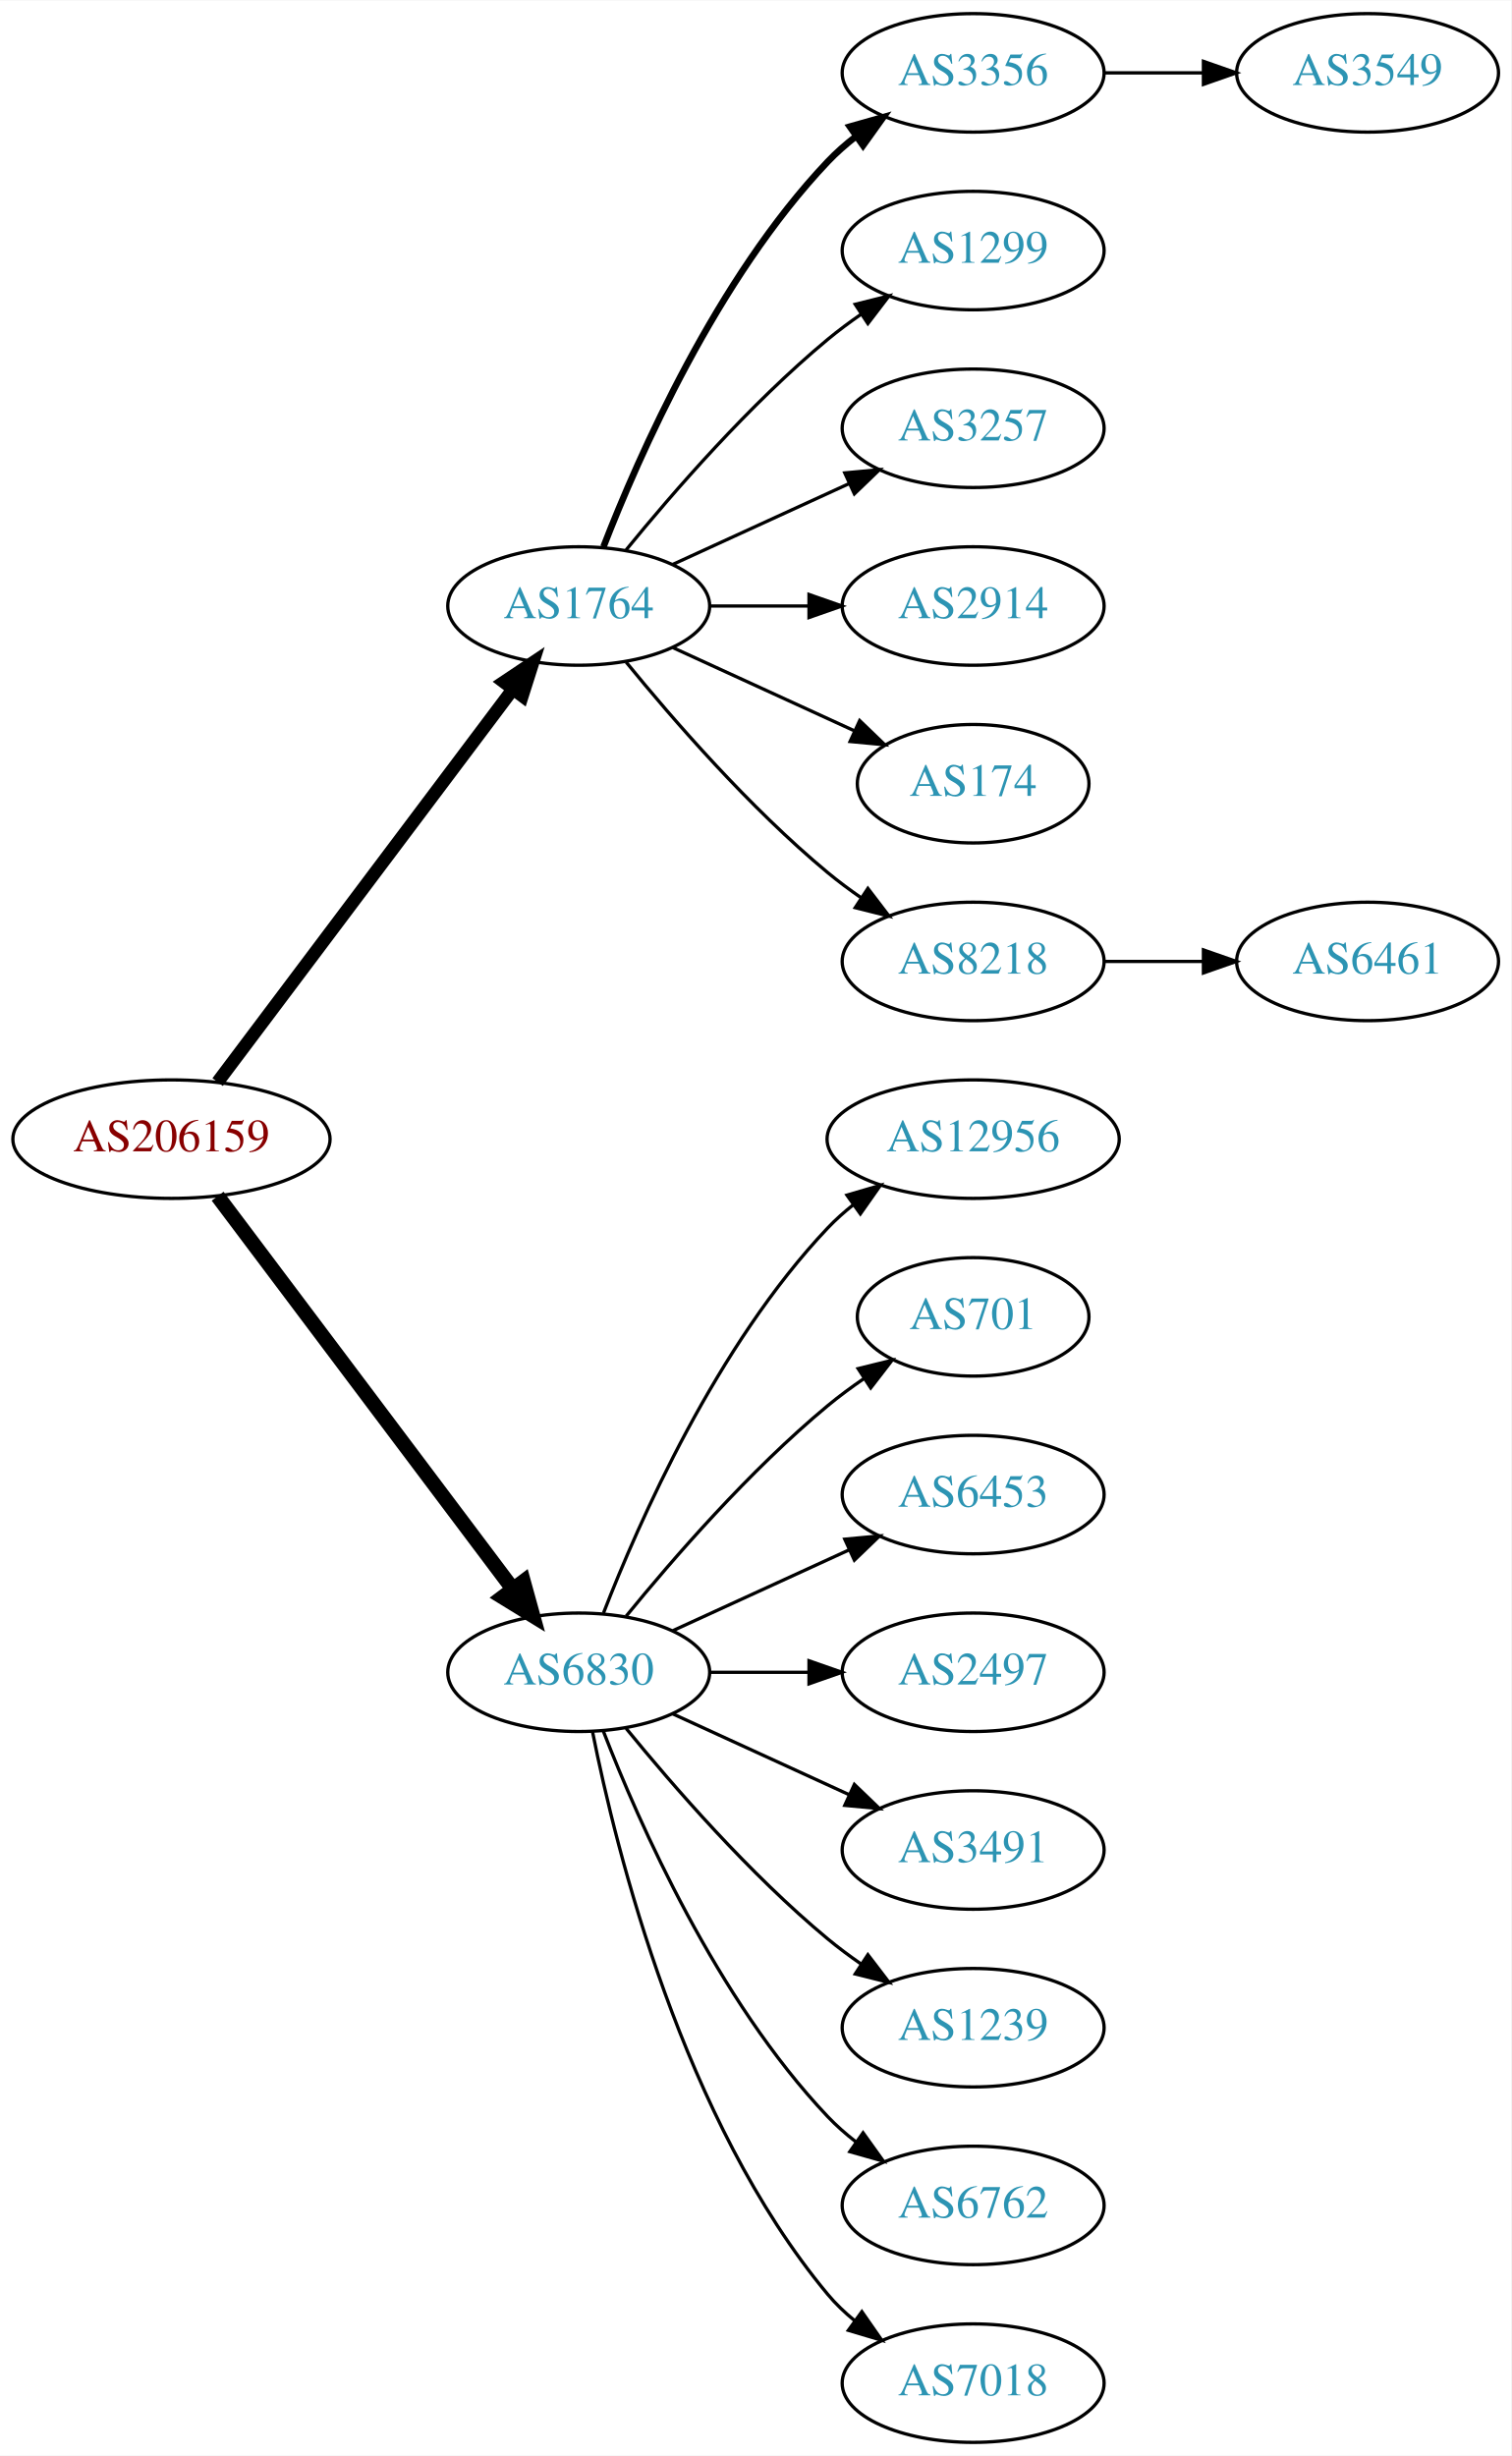
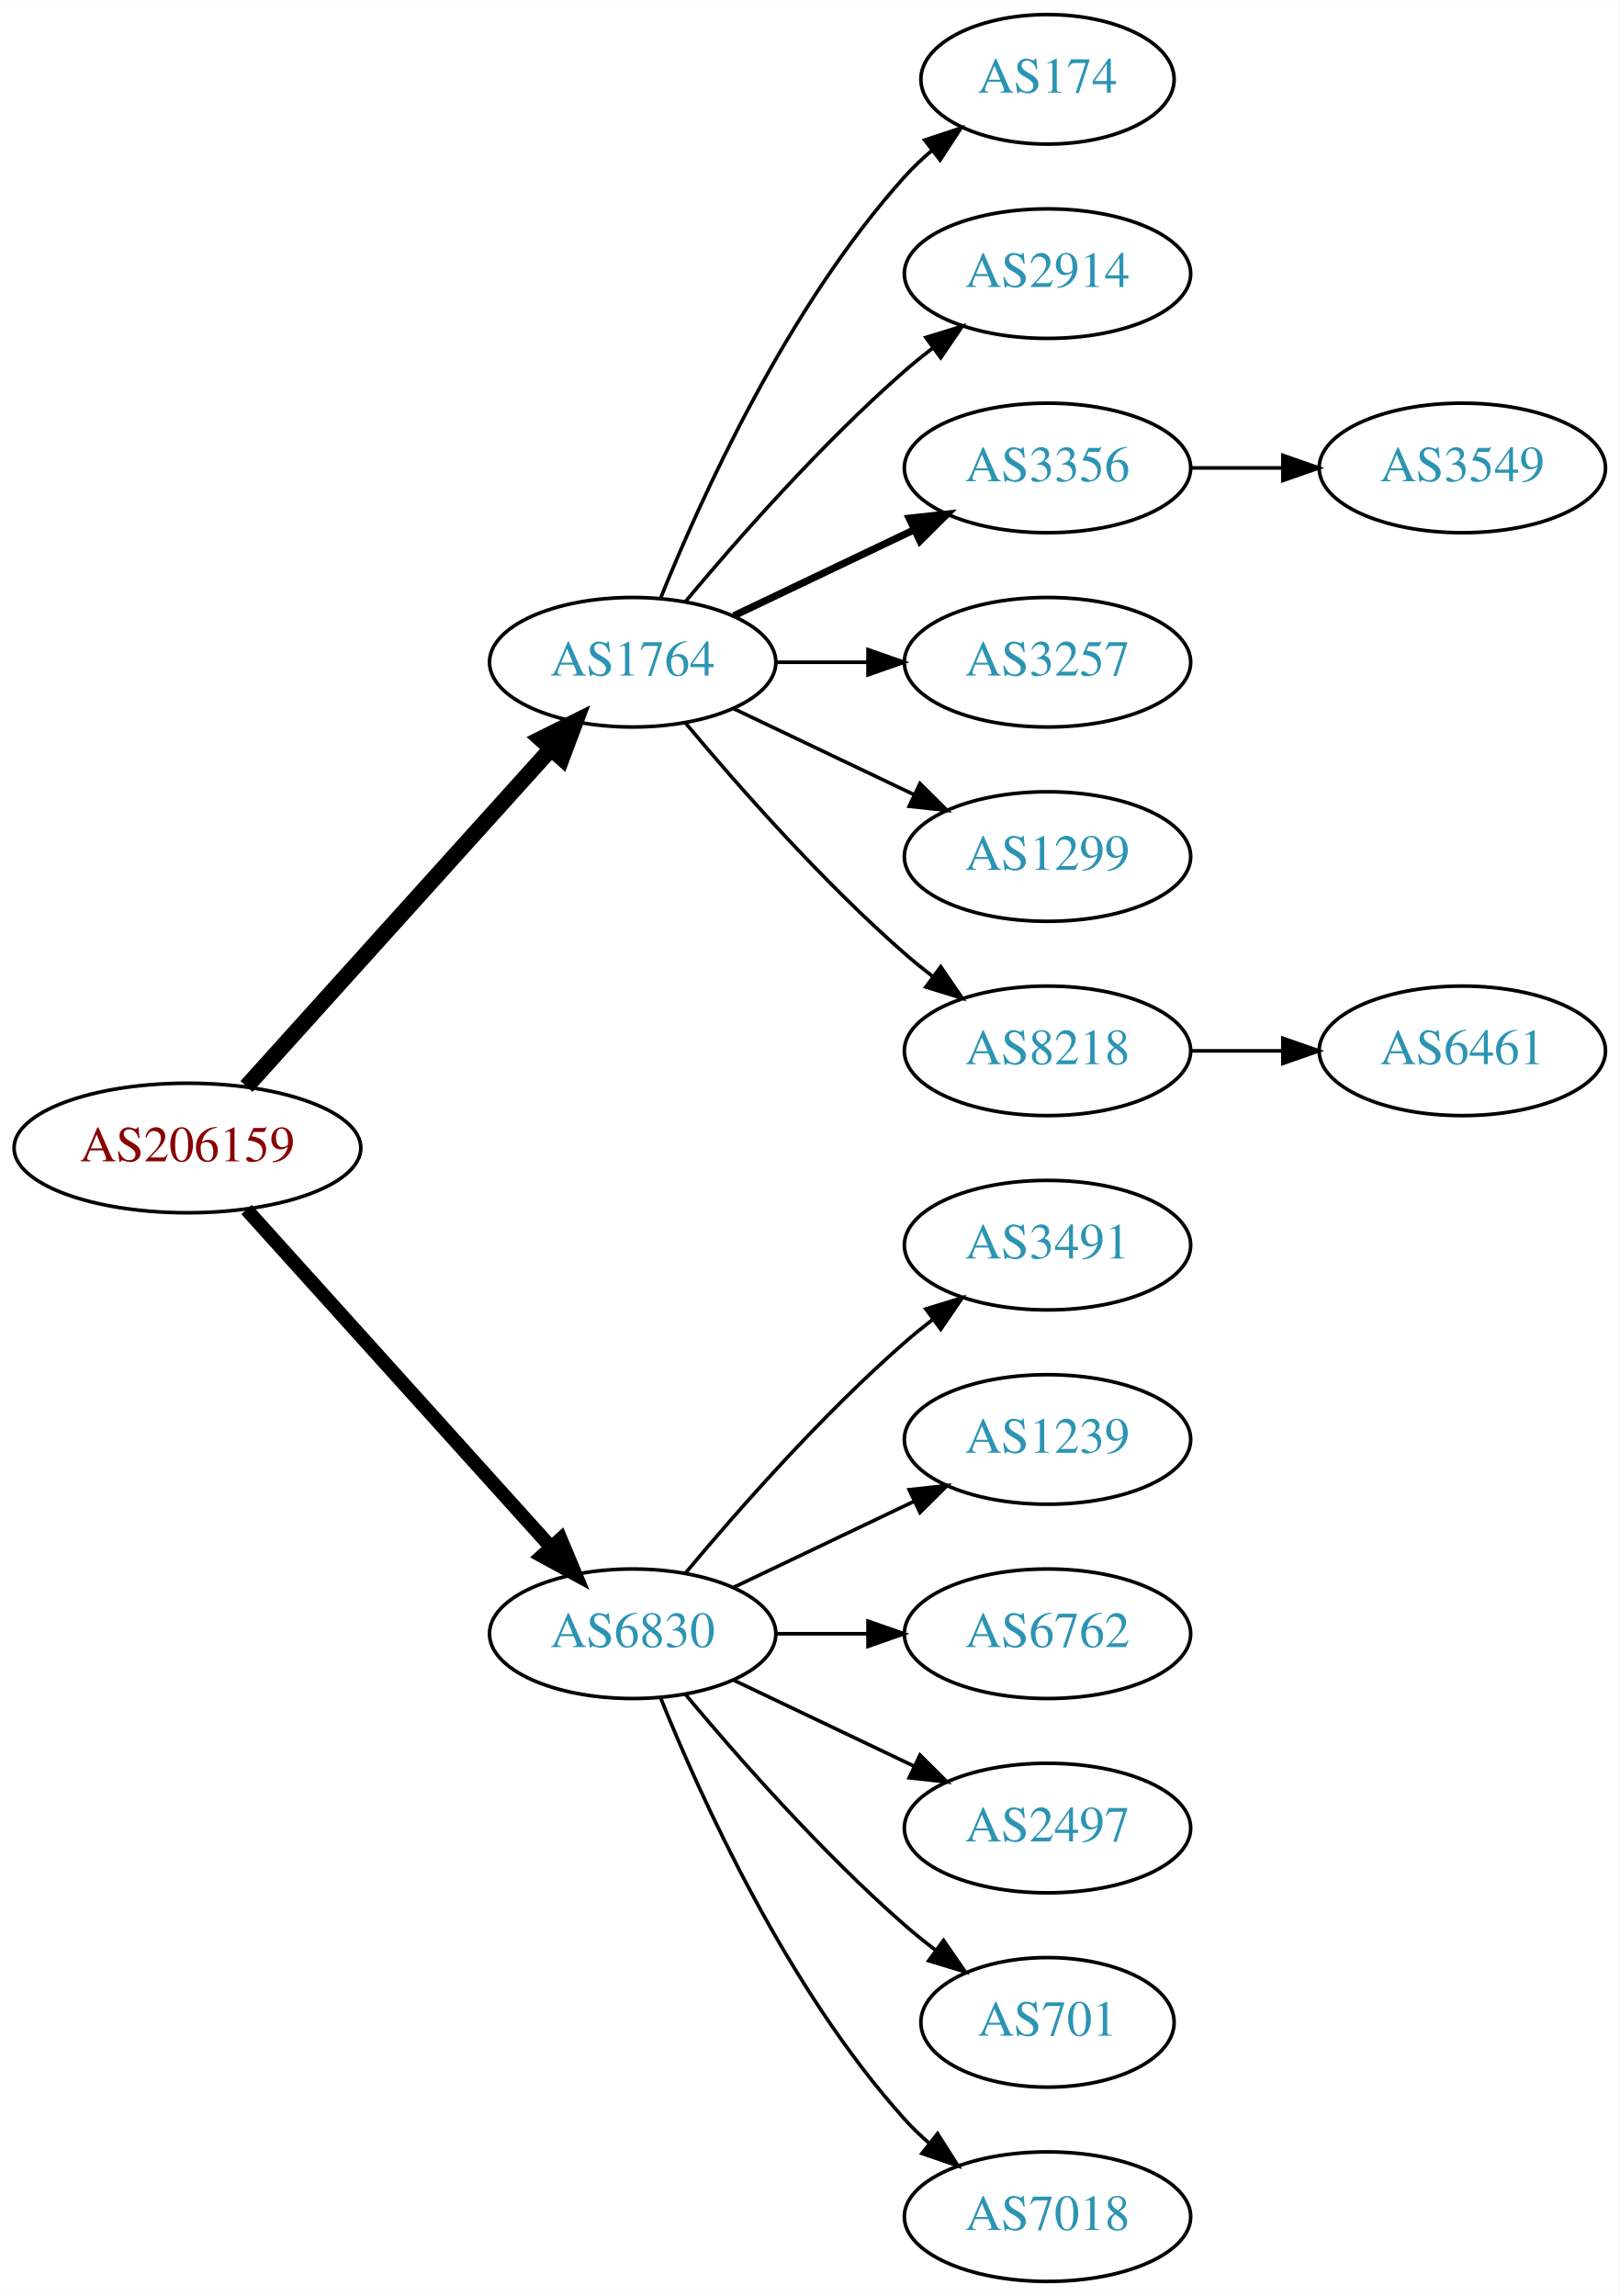
- <svg xmlns="http://www.w3.org/2000/svg" xmlns:xlink="http://www.w3.org/1999/xlink" width="459pt" height="746pt" viewBox="0.00 0.00 459.17 746.00">
-   <g id="graph0" class="graph" transform="scale(1 1) rotate(0) translate(4 742)">
-     <polygon fill="white" stroke="none" points="-4,4 -4,-742 455.17,-742 455.17,4 -4,4" />
+ <svg xmlns="http://www.w3.org/2000/svg" xmlns:xlink="http://www.w3.org/1999/xlink" width="450pt" height="638pt" viewBox="0.00 0.00 450.07 638.00">
+   <g id="graph0" class="graph" transform="scale(1 1) rotate(0) translate(4 634)">
+     <polygon fill="white" stroke="none" points="-4,4 -4,-634 446.07,-634 446.07,4 -4,4" />
    <g id="node1" class="node">
      <g id="a_node1">
        <a xlink:href="/asn/206159" xlink:title="AS206159 ~ VAO-AS [AT]">
-           <ellipse fill="#ffffff" stroke="black" cx="48.096" cy="-396" rx="48.192" ry="18" />
-           <text text-anchor="middle" x="48.096" y="-392.3" font-family="Times,serif" font-size="14.00" fill="#880000">AS206159</text>
+           <ellipse fill="#ffffff" stroke="black" cx="48.096" cy="-315" rx="48.192" ry="18" />
+           <text text-anchor="middle" x="48.096" y="-311.3" font-family="Times,serif" font-size="14.00" fill="#880000">AS206159</text>
        </a>
      </g>
    </g>
    <g id="node2" class="node">
      <g id="a_node2">
        <a xlink:href="/asn/1764" xlink:title="AS1764 ~ NEXTLAYER-AS [AT]">
-           <ellipse fill="#ffffff" stroke="black" cx="171.838" cy="-558" rx="39.794" ry="18" />
-           <text text-anchor="middle" x="171.838" y="-554.3" font-family="Times,serif" font-size="14.00" fill="#2c94b3">AS1764</text>
+           <ellipse fill="#ffffff" stroke="black" cx="171.838" cy="-450" rx="39.794" ry="18" />
+           <text text-anchor="middle" x="171.838" y="-446.3" font-family="Times,serif" font-size="14.00" fill="#2c94b3">AS1764</text>
        </a>
      </g>
    </g>
    <g id="edge1" class="edge">
-       <path fill="none" stroke="black" stroke-width="3.938" d="M62.124,-413.337C83.634,-441.96 126.675,-499.233 151.664,-532.486" />
-       <polygon fill="black" stroke="black" stroke-width="3.938" points="149.097,-534.896 157.903,-540.788 154.693,-530.691 149.097,-534.896" />
+       <path fill="none" stroke="black" stroke-width="4.5" d="M64.514,-332.098C85.945,-355.862 124.837,-398.99 149.174,-425.977" />
+       <polygon fill="black" stroke="black" stroke-width="4.5" points="146.304,-428.674 155.925,-433.463 152.152,-423.4 146.304,-428.674" />
    </g>
    <g id="node3" class="node">
      <g id="a_node3">
        <a xlink:href="/asn/6830" xlink:title="AS6830 ~ LGI-UPC [AT]">
-           <ellipse fill="#ffffff" stroke="black" cx="171.838" cy="-234" rx="39.794" ry="18" />
-           <text text-anchor="middle" x="171.838" y="-230.3" font-family="Times,serif" font-size="14.00" fill="#2c94b3">AS6830</text>
+           <ellipse fill="#ffffff" stroke="black" cx="171.838" cy="-180" rx="39.794" ry="18" />
+           <text text-anchor="middle" x="171.838" y="-176.3" font-family="Times,serif" font-size="14.00" fill="#2c94b3">AS6830</text>
        </a>
      </g>
    </g>
    <g id="edge2" class="edge">
-       <path fill="none" stroke="black" stroke-width="4.5" d="M62.124,-378.663C83.634,-350.04 126.675,-292.767 151.664,-259.514" />
-       <polygon fill="black" stroke="black" stroke-width="4.5" points="155.043,-261.572 157.903,-251.212 148.748,-256.841 155.043,-261.572" />
+       <path fill="none" stroke="black" stroke-width="3.857" d="M64.514,-297.902C85.945,-274.138 124.837,-231.01 149.174,-204.023" />
+       <polygon fill="black" stroke="black" stroke-width="3.857" points="151.827,-206.307 155.925,-196.537 146.629,-201.619 151.827,-206.307" />
    </g>
    <g id="node4" class="node">
      <g id="a_node4">
-         <a xlink:href="/asn/3356" xlink:title="AS3356 ~ Level 3 Parent, LLC [US]">
-           <ellipse fill="#ffffff" stroke="black" cx="291.681" cy="-720" rx="39.794" ry="18" />
-           <text text-anchor="middle" x="291.681" y="-716.3" font-family="Times,serif" font-size="14.00" fill="#2c94b3">AS3356</text>
+         <a xlink:href="/asn/174" xlink:title="AS174 ~ Cogent Communications [US]">
+           <ellipse fill="#ffffff" stroke="black" cx="287.131" cy="-612" rx="35.194" ry="18" />
+           <text text-anchor="middle" x="287.131" y="-608.3" font-family="Times,serif" font-size="14.00" fill="#2c94b3">AS174</text>
        </a>
      </g>
    </g>
    <g id="edge3" class="edge">
-       <path fill="none" stroke="black" stroke-width="2" d="M179.361,-575.994C190.112,-603.728 213.769,-657.429 247.484,-693 250.07,-695.728 252.988,-698.294 256.056,-700.677" />
-       <polygon fill="black" stroke="black" stroke-width="2" points="254.21,-703.658 264.404,-706.543 258.234,-697.93 254.21,-703.658" />
+       <path fill="none" stroke="black" d="M179.586,-467.787C190.637,-495.243 214.69,-548.578 247.484,-585 249.8,-587.572 252.405,-590.03 255.14,-592.343" />
+       <polygon fill="black" stroke="black" points="253.006,-595.117 263.064,-598.448 257.279,-589.572 253.006,-595.117" />
    </g>
    <g id="node5" class="node">
      <g id="a_node5">
-         <a xlink:href="/asn/1299" xlink:title="AS1299 ~ Telia Carrier [EU]">
-           <ellipse fill="#ffffff" stroke="black" cx="291.681" cy="-666" rx="39.794" ry="18" />
-           <text text-anchor="middle" x="291.681" y="-662.3" font-family="Times,serif" font-size="14.00" fill="#2c94b3">AS1299</text>
+         <a xlink:href="/asn/2914" xlink:title="AS2914 ~ NTT America, Inc. [US]">
+           <ellipse fill="#ffffff" stroke="black" cx="287.131" cy="-558" rx="39.794" ry="18" />
+           <text text-anchor="middle" x="287.131" y="-554.3" font-family="Times,serif" font-size="14.00" fill="#2c94b3">AS2914</text>
        </a>
      </g>
    </g>
    <g id="edge4" class="edge">
-       <path fill="none" stroke="black" d="M186.257,-575.065C200.372,-592.375 223.786,-619.345 247.484,-639 250.701,-641.668 254.201,-644.27 257.772,-646.741" />
-       <polygon fill="black" stroke="black" points="255.85,-649.666 266.128,-652.236 259.695,-643.817 255.85,-649.666" />
+       <path fill="none" stroke="black" d="M186.468,-466.817C200.751,-483.929 224.297,-510.745 247.484,-531 249.95,-533.154 252.589,-535.294 255.286,-537.372" />
+       <polygon fill="black" stroke="black" points="253.311,-540.264 263.44,-543.37 257.459,-534.625 253.311,-540.264" />
    </g>
    <g id="node6" class="node">
      <g id="a_node6">
-         <a xlink:href="/asn/3257" xlink:title="AS3257 ~ GTT [DE]">
-           <ellipse fill="#ffffff" stroke="black" cx="291.681" cy="-612" rx="39.794" ry="18" />
-           <text text-anchor="middle" x="291.681" y="-608.3" font-family="Times,serif" font-size="14.00" fill="#2c94b3">AS3257</text>
+         <a xlink:href="/asn/3356" xlink:title="AS3356 ~ Level 3 Parent, LLC [US]">
+           <ellipse fill="#ffffff" stroke="black" cx="287.131" cy="-504" rx="39.794" ry="18" />
+           <text text-anchor="middle" x="287.131" y="-500.3" font-family="Times,serif" font-size="14.00" fill="#2c94b3">AS3356</text>
        </a>
      </g>
    </g>
    <g id="edge5" class="edge">
-       <path fill="none" stroke="black" d="M200.467,-570.661C216.424,-577.973 236.694,-587.261 253.977,-595.181" />
-       <polygon fill="black" stroke="black" points="252.676,-598.435 263.225,-599.419 255.592,-592.071 252.676,-598.435" />
+       <path fill="none" stroke="black" stroke-width="2" d="M199.974,-462.934C214.968,-470.081 233.789,-479.052 250.013,-486.785" />
+       <polygon fill="black" stroke="black" stroke-width="2" points="248.683,-490.028 259.216,-491.171 251.695,-483.709 248.683,-490.028" />
    </g>
    <g id="node7" class="node">
      <g id="a_node7">
-         <a xlink:href="/asn/2914" xlink:title="AS2914 ~ NTT America, Inc. [US]">
-           <ellipse fill="#ffffff" stroke="black" cx="291.681" cy="-558" rx="39.794" ry="18" />
-           <text text-anchor="middle" x="291.681" y="-554.3" font-family="Times,serif" font-size="14.00" fill="#2c94b3">AS2914</text>
+         <a xlink:href="/asn/3257" xlink:title="AS3257 ~ GTT [DE]">
+           <ellipse fill="#ffffff" stroke="black" cx="287.131" cy="-450" rx="39.794" ry="18" />
+           <text text-anchor="middle" x="287.131" y="-446.3" font-family="Times,serif" font-size="14.00" fill="#2c94b3">AS3257</text>
        </a>
      </g>
    </g>
    <g id="edge6" class="edge">
-       <path fill="none" stroke="black" d="M211.751,-558C221.304,-558 231.654,-558 241.616,-558" />
-       <polygon fill="black" stroke="black" points="241.809,-561.5 251.809,-558 241.809,-554.5 241.809,-561.5" />
+       <path fill="none" stroke="black" d="M211.51,-450C219.713,-450 228.477,-450 237.009,-450" />
+       <polygon fill="black" stroke="black" points="237.248,-453.5 247.248,-450 237.248,-446.5 237.248,-453.5" />
    </g>
    <g id="node8" class="node">
      <g id="a_node8">
-         <a xlink:href="/asn/174" xlink:title="AS174 ~ Cogent Communications [US]">
-           <ellipse fill="#ffffff" stroke="black" cx="291.681" cy="-504" rx="35.194" ry="18" />
-           <text text-anchor="middle" x="291.681" y="-500.3" font-family="Times,serif" font-size="14.00" fill="#2c94b3">AS174</text>
+         <a xlink:href="/asn/1299" xlink:title="AS1299 ~ Telia Carrier [EU]">
+           <ellipse fill="#ffffff" stroke="black" cx="287.131" cy="-396" rx="39.794" ry="18" />
+           <text text-anchor="middle" x="287.131" y="-392.3" font-family="Times,serif" font-size="14.00" fill="#2c94b3">AS1299</text>
        </a>
      </g>
    </g>
    <g id="edge7" class="edge">
-       <path fill="none" stroke="black" d="M200.467,-545.339C216.883,-537.817 237.865,-528.202 255.461,-520.139" />
-       <polygon fill="black" stroke="black" points="257.206,-523.189 264.839,-515.842 254.29,-516.826 257.206,-523.189" />
+       <path fill="none" stroke="black" d="M199.974,-437.066C214.968,-429.919 233.789,-420.948 250.013,-413.215" />
+       <polygon fill="black" stroke="black" points="251.695,-416.291 259.216,-408.829 248.683,-409.972 251.695,-416.291" />
    </g>
    <g id="node9" class="node">
      <g id="a_node9">
        <a xlink:href="/asn/8218" xlink:title="AS8218 ~ legacy Neotelecoms [FR]">
-           <ellipse fill="#ffffff" stroke="black" cx="291.681" cy="-450" rx="39.794" ry="18" />
-           <text text-anchor="middle" x="291.681" y="-446.3" font-family="Times,serif" font-size="14.00" fill="#2c94b3">AS8218</text>
+           <ellipse fill="#ffffff" stroke="black" cx="287.131" cy="-342" rx="39.794" ry="18" />
+           <text text-anchor="middle" x="287.131" y="-338.3" font-family="Times,serif" font-size="14.00" fill="#2c94b3">AS8218</text>
        </a>
      </g>
    </g>
    <g id="edge8" class="edge">
-       <path fill="none" stroke="black" d="M186.257,-540.935C200.372,-523.625 223.786,-496.655 247.484,-477 250.701,-474.332 254.201,-471.73 257.772,-469.259" />
-       <polygon fill="black" stroke="black" points="259.695,-472.183 266.128,-463.764 255.85,-466.334 259.695,-472.183" />
+       <path fill="none" stroke="black" d="M186.468,-433.183C200.751,-416.071 224.297,-389.255 247.484,-369 249.95,-366.846 252.589,-364.706 255.286,-362.628" />
+       <polygon fill="black" stroke="black" points="257.459,-365.375 263.44,-356.63 253.311,-359.736 257.459,-365.375" />
    </g>
    <g id="node12" class="node">
      <g id="a_node12">
-         <a xlink:href="/asn/12956" xlink:title="AS12956 ~ TELXIUS [ES]">
-           <ellipse fill="#ffffff" stroke="black" cx="291.681" cy="-396" rx="44.393" ry="18" />
-           <text text-anchor="middle" x="291.681" y="-392.3" font-family="Times,serif" font-size="14.00" fill="#2c94b3">AS12956</text>
+         <a xlink:href="/asn/3491" xlink:title="AS3491 ~ PCCW Global, Inc. [US]">
+           <ellipse fill="#ffffff" stroke="black" cx="287.131" cy="-288" rx="39.794" ry="18" />
+           <text text-anchor="middle" x="287.131" y="-284.3" font-family="Times,serif" font-size="14.00" fill="#2c94b3">AS3491</text>
        </a>
      </g>
    </g>
    <g id="edge11" class="edge">
-       <path fill="none" stroke="black" d="M179.361,-251.994C190.112,-279.728 213.769,-333.429 247.484,-369 249.869,-371.515 252.535,-373.893 255.341,-376.117" />
-       <polygon fill="black" stroke="black" points="253.335,-378.985 263.503,-381.961 257.41,-373.293 253.335,-378.985" />
+       <path fill="none" stroke="black" d="M186.468,-196.817C200.751,-213.929 224.297,-240.745 247.484,-261 249.95,-263.154 252.589,-265.294 255.286,-267.372" />
+       <polygon fill="black" stroke="black" points="253.311,-270.264 263.44,-273.37 257.459,-264.625 253.311,-270.264" />
    </g>
    <g id="node13" class="node">
      <g id="a_node13">
-         <a xlink:href="/asn/701" xlink:title="AS701 ~ UUNET [US]">
-           <ellipse fill="#ffffff" stroke="black" cx="291.681" cy="-342" rx="35.194" ry="18" />
-           <text text-anchor="middle" x="291.681" y="-338.3" font-family="Times,serif" font-size="14.00" fill="#2c94b3">AS701</text>
+         <a xlink:href="/asn/1239" xlink:title="AS1239 ~ Sprint [US]">
+           <ellipse fill="#ffffff" stroke="black" cx="287.131" cy="-234" rx="39.794" ry="18" />
+           <text text-anchor="middle" x="287.131" y="-230.3" font-family="Times,serif" font-size="14.00" fill="#2c94b3">AS1239</text>
        </a>
      </g>
    </g>
    <g id="edge12" class="edge">
-       <path fill="none" stroke="black" d="M186.257,-251.065C200.372,-268.375 223.786,-295.345 247.484,-315 250.948,-317.872 254.74,-320.669 258.595,-323.308" />
-       <polygon fill="black" stroke="black" points="256.737,-326.275 267.027,-328.797 260.556,-320.408 256.737,-326.275" />
+       <path fill="none" stroke="black" d="M199.974,-192.934C214.968,-200.081 233.789,-209.052 250.013,-216.785" />
+       <polygon fill="black" stroke="black" points="248.683,-220.028 259.216,-221.171 251.695,-213.709 248.683,-220.028" />
    </g>
    <g id="node14" class="node">
      <g id="a_node14">
-         <a xlink:href="/asn/6453" xlink:title="AS6453 ~ TATA COMMUNICATIONS (AMERICA) INC [US]">
-           <ellipse fill="#ffffff" stroke="black" cx="291.681" cy="-288" rx="39.794" ry="18" />
-           <text text-anchor="middle" x="291.681" y="-284.3" font-family="Times,serif" font-size="14.00" fill="#2c94b3">AS6453</text>
+         <a xlink:href="/asn/6762" xlink:title="AS6762 ~ TELECOM ITALIA SPARKLE S.p.A. [IT]">
+           <ellipse fill="#ffffff" stroke="black" cx="287.131" cy="-180" rx="39.794" ry="18" />
+           <text text-anchor="middle" x="287.131" y="-176.3" font-family="Times,serif" font-size="14.00" fill="#2c94b3">AS6762</text>
        </a>
      </g>
    </g>
    <g id="edge13" class="edge">
-       <path fill="none" stroke="black" d="M200.467,-246.661C216.424,-253.973 236.694,-263.261 253.977,-271.181" />
-       <polygon fill="black" stroke="black" points="252.676,-274.435 263.225,-275.419 255.592,-268.071 252.676,-274.435" />
+       <path fill="none" stroke="black" d="M211.51,-180C219.713,-180 228.477,-180 237.009,-180" />
+       <polygon fill="black" stroke="black" points="237.248,-183.5 247.248,-180 237.248,-176.5 237.248,-183.5" />
    </g>
    <g id="node15" class="node">
      <g id="a_node15">
        <a xlink:href="/asn/2497" xlink:title="AS2497 ~ Internet Initiative Japan Inc. [JP]">
-           <ellipse fill="#ffffff" stroke="black" cx="291.681" cy="-234" rx="39.794" ry="18" />
-           <text text-anchor="middle" x="291.681" y="-230.3" font-family="Times,serif" font-size="14.00" fill="#2c94b3">AS2497</text>
+           <ellipse fill="#ffffff" stroke="black" cx="287.131" cy="-126" rx="39.794" ry="18" />
+           <text text-anchor="middle" x="287.131" y="-122.3" font-family="Times,serif" font-size="14.00" fill="#2c94b3">AS2497</text>
        </a>
      </g>
    </g>
    <g id="edge14" class="edge">
-       <path fill="none" stroke="black" d="M211.751,-234C221.304,-234 231.654,-234 241.616,-234" />
-       <polygon fill="black" stroke="black" points="241.809,-237.5 251.809,-234 241.809,-230.5 241.809,-237.5" />
+       <path fill="none" stroke="black" d="M199.974,-167.066C214.968,-159.919 233.789,-150.948 250.013,-143.215" />
+       <polygon fill="black" stroke="black" points="251.695,-146.291 259.216,-138.829 248.683,-139.972 251.695,-146.291" />
    </g>
    <g id="node16" class="node">
      <g id="a_node16">
-         <a xlink:href="/asn/3491" xlink:title="AS3491 ~ PCCW Global, Inc. [US]">
-           <ellipse fill="#ffffff" stroke="black" cx="291.681" cy="-180" rx="39.794" ry="18" />
-           <text text-anchor="middle" x="291.681" y="-176.3" font-family="Times,serif" font-size="14.00" fill="#2c94b3">AS3491</text>
+         <a xlink:href="/asn/701" xlink:title="AS701 ~ UUNET [US]">
+           <ellipse fill="#ffffff" stroke="black" cx="287.131" cy="-72" rx="35.194" ry="18" />
+           <text text-anchor="middle" x="287.131" y="-68.3" font-family="Times,serif" font-size="14.00" fill="#2c94b3">AS701</text>
        </a>
      </g>
    </g>
    <g id="edge15" class="edge">
-       <path fill="none" stroke="black" d="M200.467,-221.339C216.424,-214.027 236.694,-204.739 253.977,-196.819" />
-       <polygon fill="black" stroke="black" points="255.592,-199.929 263.225,-192.581 252.676,-193.565 255.592,-199.929" />
+       <path fill="none" stroke="black" d="M186.468,-163.183C200.751,-146.071 224.297,-119.255 247.484,-99 250.154,-96.668 253.027,-94.352 255.957,-92.114" />
+       <polygon fill="black" stroke="black" points="258.235,-94.784 264.249,-86.061 254.108,-89.13 258.235,-94.784" />
    </g>
    <g id="node17" class="node">
      <g id="a_node17">
-         <a xlink:href="/asn/1239" xlink:title="AS1239 ~ Sprint [US]">
-           <ellipse fill="#ffffff" stroke="black" cx="291.681" cy="-126" rx="39.794" ry="18" />
-           <text text-anchor="middle" x="291.681" y="-122.3" font-family="Times,serif" font-size="14.00" fill="#2c94b3">AS1239</text>
+         <a xlink:href="/asn/7018" xlink:title="AS7018 ~ AT&amp;T Services, Inc. [US]">
+           <ellipse fill="#ffffff" stroke="black" cx="287.131" cy="-18" rx="39.794" ry="18" />
+           <text text-anchor="middle" x="287.131" y="-14.3" font-family="Times,serif" font-size="14.00" fill="#2c94b3">AS7018</text>
        </a>
      </g>
    </g>
    <g id="edge16" class="edge">
-       <path fill="none" stroke="black" d="M186.257,-216.935C200.372,-199.625 223.786,-172.655 247.484,-153 250.701,-150.332 254.201,-147.73 257.772,-145.259" />
-       <polygon fill="black" stroke="black" points="259.695,-148.183 266.128,-139.764 255.85,-142.334 259.695,-148.183" />
-     </g>
-     <g id="node18" class="node">
-       <g id="a_node18">
-         <a xlink:href="/asn/6762" xlink:title="AS6762 ~ TELECOM ITALIA SPARKLE S.p.A. [IT]">
-           <ellipse fill="#ffffff" stroke="black" cx="291.681" cy="-72" rx="39.794" ry="18" />
-           <text text-anchor="middle" x="291.681" y="-68.3" font-family="Times,serif" font-size="14.00" fill="#2c94b3">AS6762</text>
-         </a>
-       </g>
-     </g>
-     <g id="edge17" class="edge">
-       <path fill="none" stroke="black" d="M179.361,-216.006C190.112,-188.272 213.769,-134.571 247.484,-99 250.07,-96.272 252.988,-93.706 256.056,-91.323" />
-       <polygon fill="black" stroke="black" points="258.234,-94.07 264.404,-85.457 254.21,-88.342 258.234,-94.07" />
-     </g>
-     <g id="node19" class="node">
-       <g id="a_node19">
-         <a xlink:href="/asn/7018" xlink:title="AS7018 ~ AT&amp;T Services, Inc. [US]">
-           <ellipse fill="#ffffff" stroke="black" cx="291.681" cy="-18" rx="39.794" ry="18" />
-           <text text-anchor="middle" x="291.681" y="-14.3" font-family="Times,serif" font-size="14.00" fill="#2c94b3">AS7018</text>
-         </a>
-       </g>
-     </g>
-     <g id="edge18" class="edge">
-       <path fill="none" stroke="black" d="M176.037,-215.927C183.2,-179.859 203.474,-97.875 247.484,-45 249.889,-42.111 252.686,-39.437 255.678,-36.987" />
-       <polygon fill="black" stroke="black" points="257.868,-39.722 263.921,-31.027 253.766,-34.05 257.868,-39.722" />
+       <path fill="none" stroke="black" d="M179.586,-162.213C190.637,-134.757 214.69,-81.422 247.484,-45 249.487,-42.776 251.706,-40.637 254.038,-38.603" />
+       <polygon fill="black" stroke="black" points="256.569,-41.065 262.257,-32.127 252.236,-35.567 256.569,-41.065" />
+     </g>
+     <g id="node11" class="node">
+       <g id="a_node11">
+         <a xlink:href="/asn/3549" xlink:title="AS3549 ~ Level 3 Parent, LLC [US]">
+           <ellipse fill="#ffffff" stroke="black" cx="402.424" cy="-504" rx="39.794" ry="18" />
+           <text text-anchor="middle" x="402.424" y="-500.3" font-family="Times,serif" font-size="14.00" fill="#2c94b3">AS3549</text>
+         </a>
+       </g>
+     </g>
+     <g id="edge10" class="edge">
+       <path fill="none" stroke="black" d="M326.803,-504C335.006,-504 343.77,-504 352.302,-504" />
+       <polygon fill="black" stroke="black" points="352.541,-507.5 362.541,-504 352.541,-500.5 352.541,-507.5" />
    </g>
    <g id="node10" class="node">
      <g id="a_node10">
-         <a xlink:href="/asn/3549" xlink:title="AS3549 ~ Level 3 Parent, LLC [US]">
-           <ellipse fill="#ffffff" stroke="black" cx="411.523" cy="-720" rx="39.794" ry="18" />
-           <text text-anchor="middle" x="411.523" y="-716.3" font-family="Times,serif" font-size="14.00" fill="#2c94b3">AS3549</text>
+         <a xlink:href="/asn/6461" xlink:title="AS6461 ~ Zayo Bandwidth [US]">
+           <ellipse fill="#ffffff" stroke="black" cx="402.424" cy="-342" rx="39.794" ry="18" />
+           <text text-anchor="middle" x="402.424" y="-338.3" font-family="Times,serif" font-size="14.00" fill="#2c94b3">AS6461</text>
        </a>
      </g>
    </g>
    <g id="edge9" class="edge">
-       <path fill="none" stroke="black" d="M331.593,-720C341.146,-720 351.496,-720 361.459,-720" />
-       <polygon fill="black" stroke="black" points="361.651,-723.5 371.651,-720 361.651,-716.5 361.651,-723.5" />
-     </g>
-     <g id="node11" class="node">
-       <g id="a_node11">
-         <a xlink:href="/asn/6461" xlink:title="AS6461 ~ Zayo Bandwidth [US]">
-           <ellipse fill="#ffffff" stroke="black" cx="411.523" cy="-450" rx="39.794" ry="18" />
-           <text text-anchor="middle" x="411.523" y="-446.3" font-family="Times,serif" font-size="14.00" fill="#2c94b3">AS6461</text>
-         </a>
-       </g>
-     </g>
-     <g id="edge10" class="edge">
-       <path fill="none" stroke="black" d="M331.593,-450C341.146,-450 351.496,-450 361.459,-450" />
-       <polygon fill="black" stroke="black" points="361.651,-453.5 371.651,-450 361.651,-446.5 361.651,-453.5" />
+       <path fill="none" stroke="black" d="M326.803,-342C335.006,-342 343.77,-342 352.302,-342" />
+       <polygon fill="black" stroke="black" points="352.541,-345.5 362.541,-342 352.541,-338.5 352.541,-345.5" />
    </g>
  </g>
</svg>
